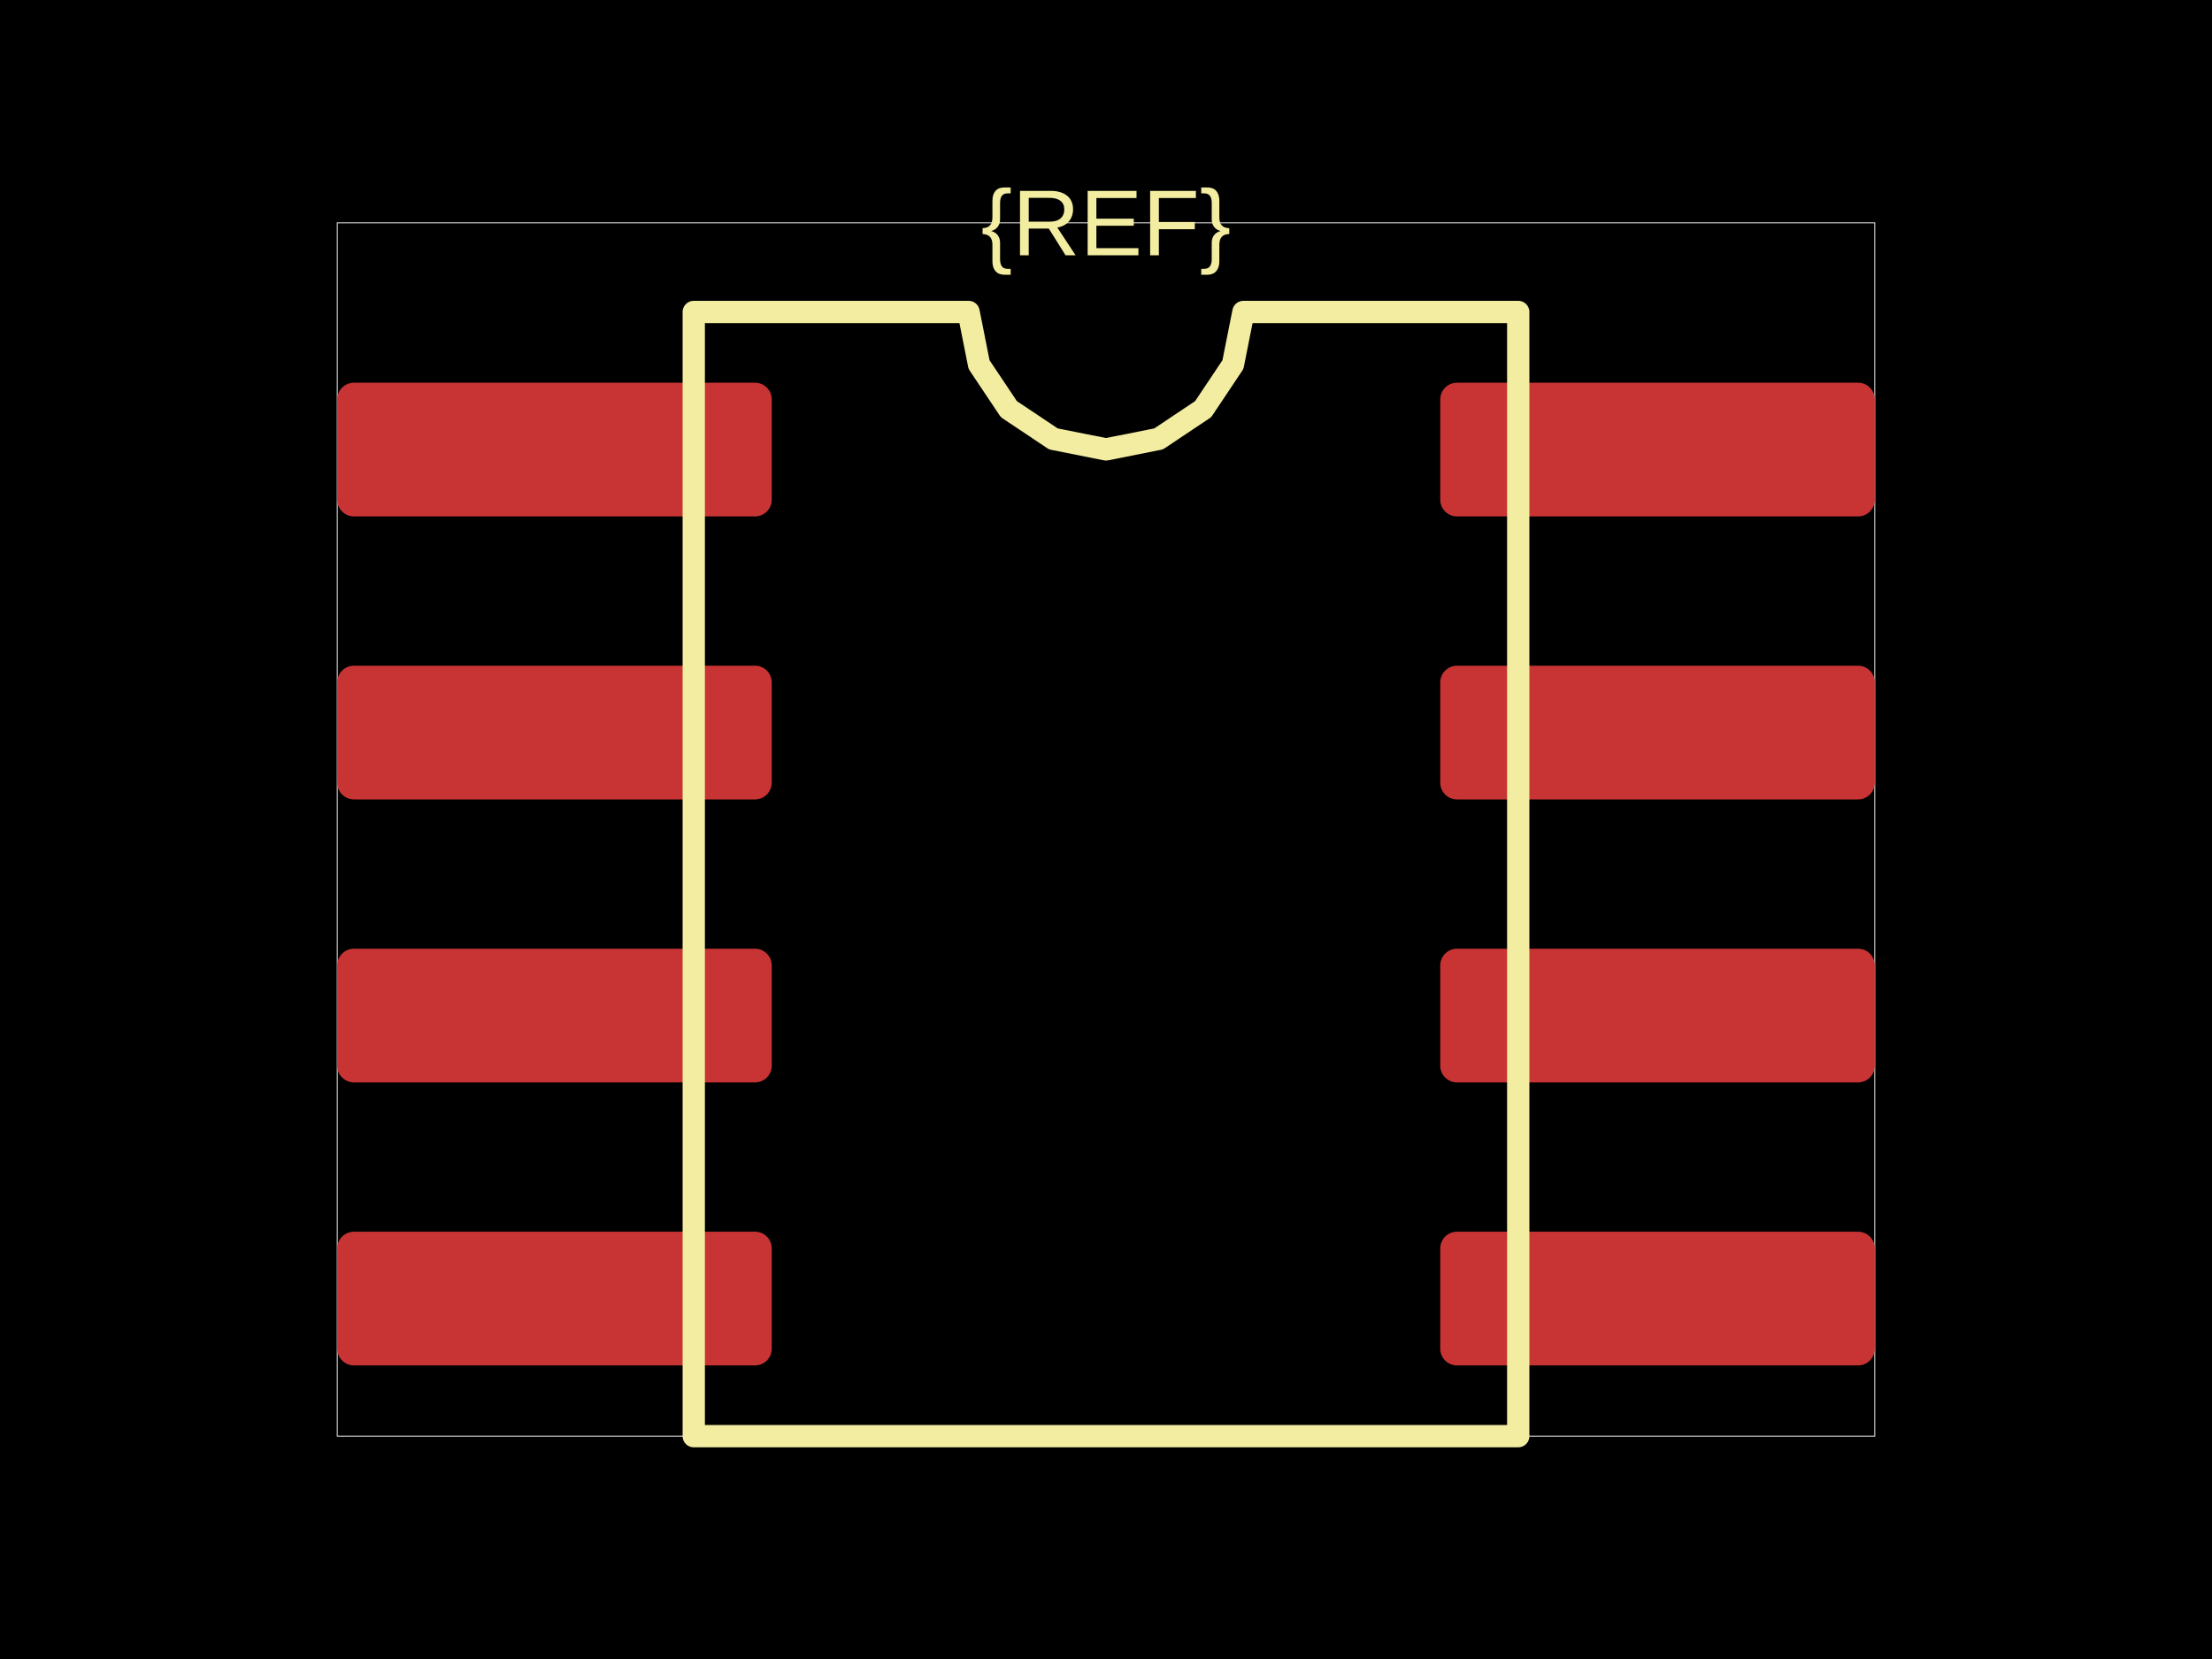
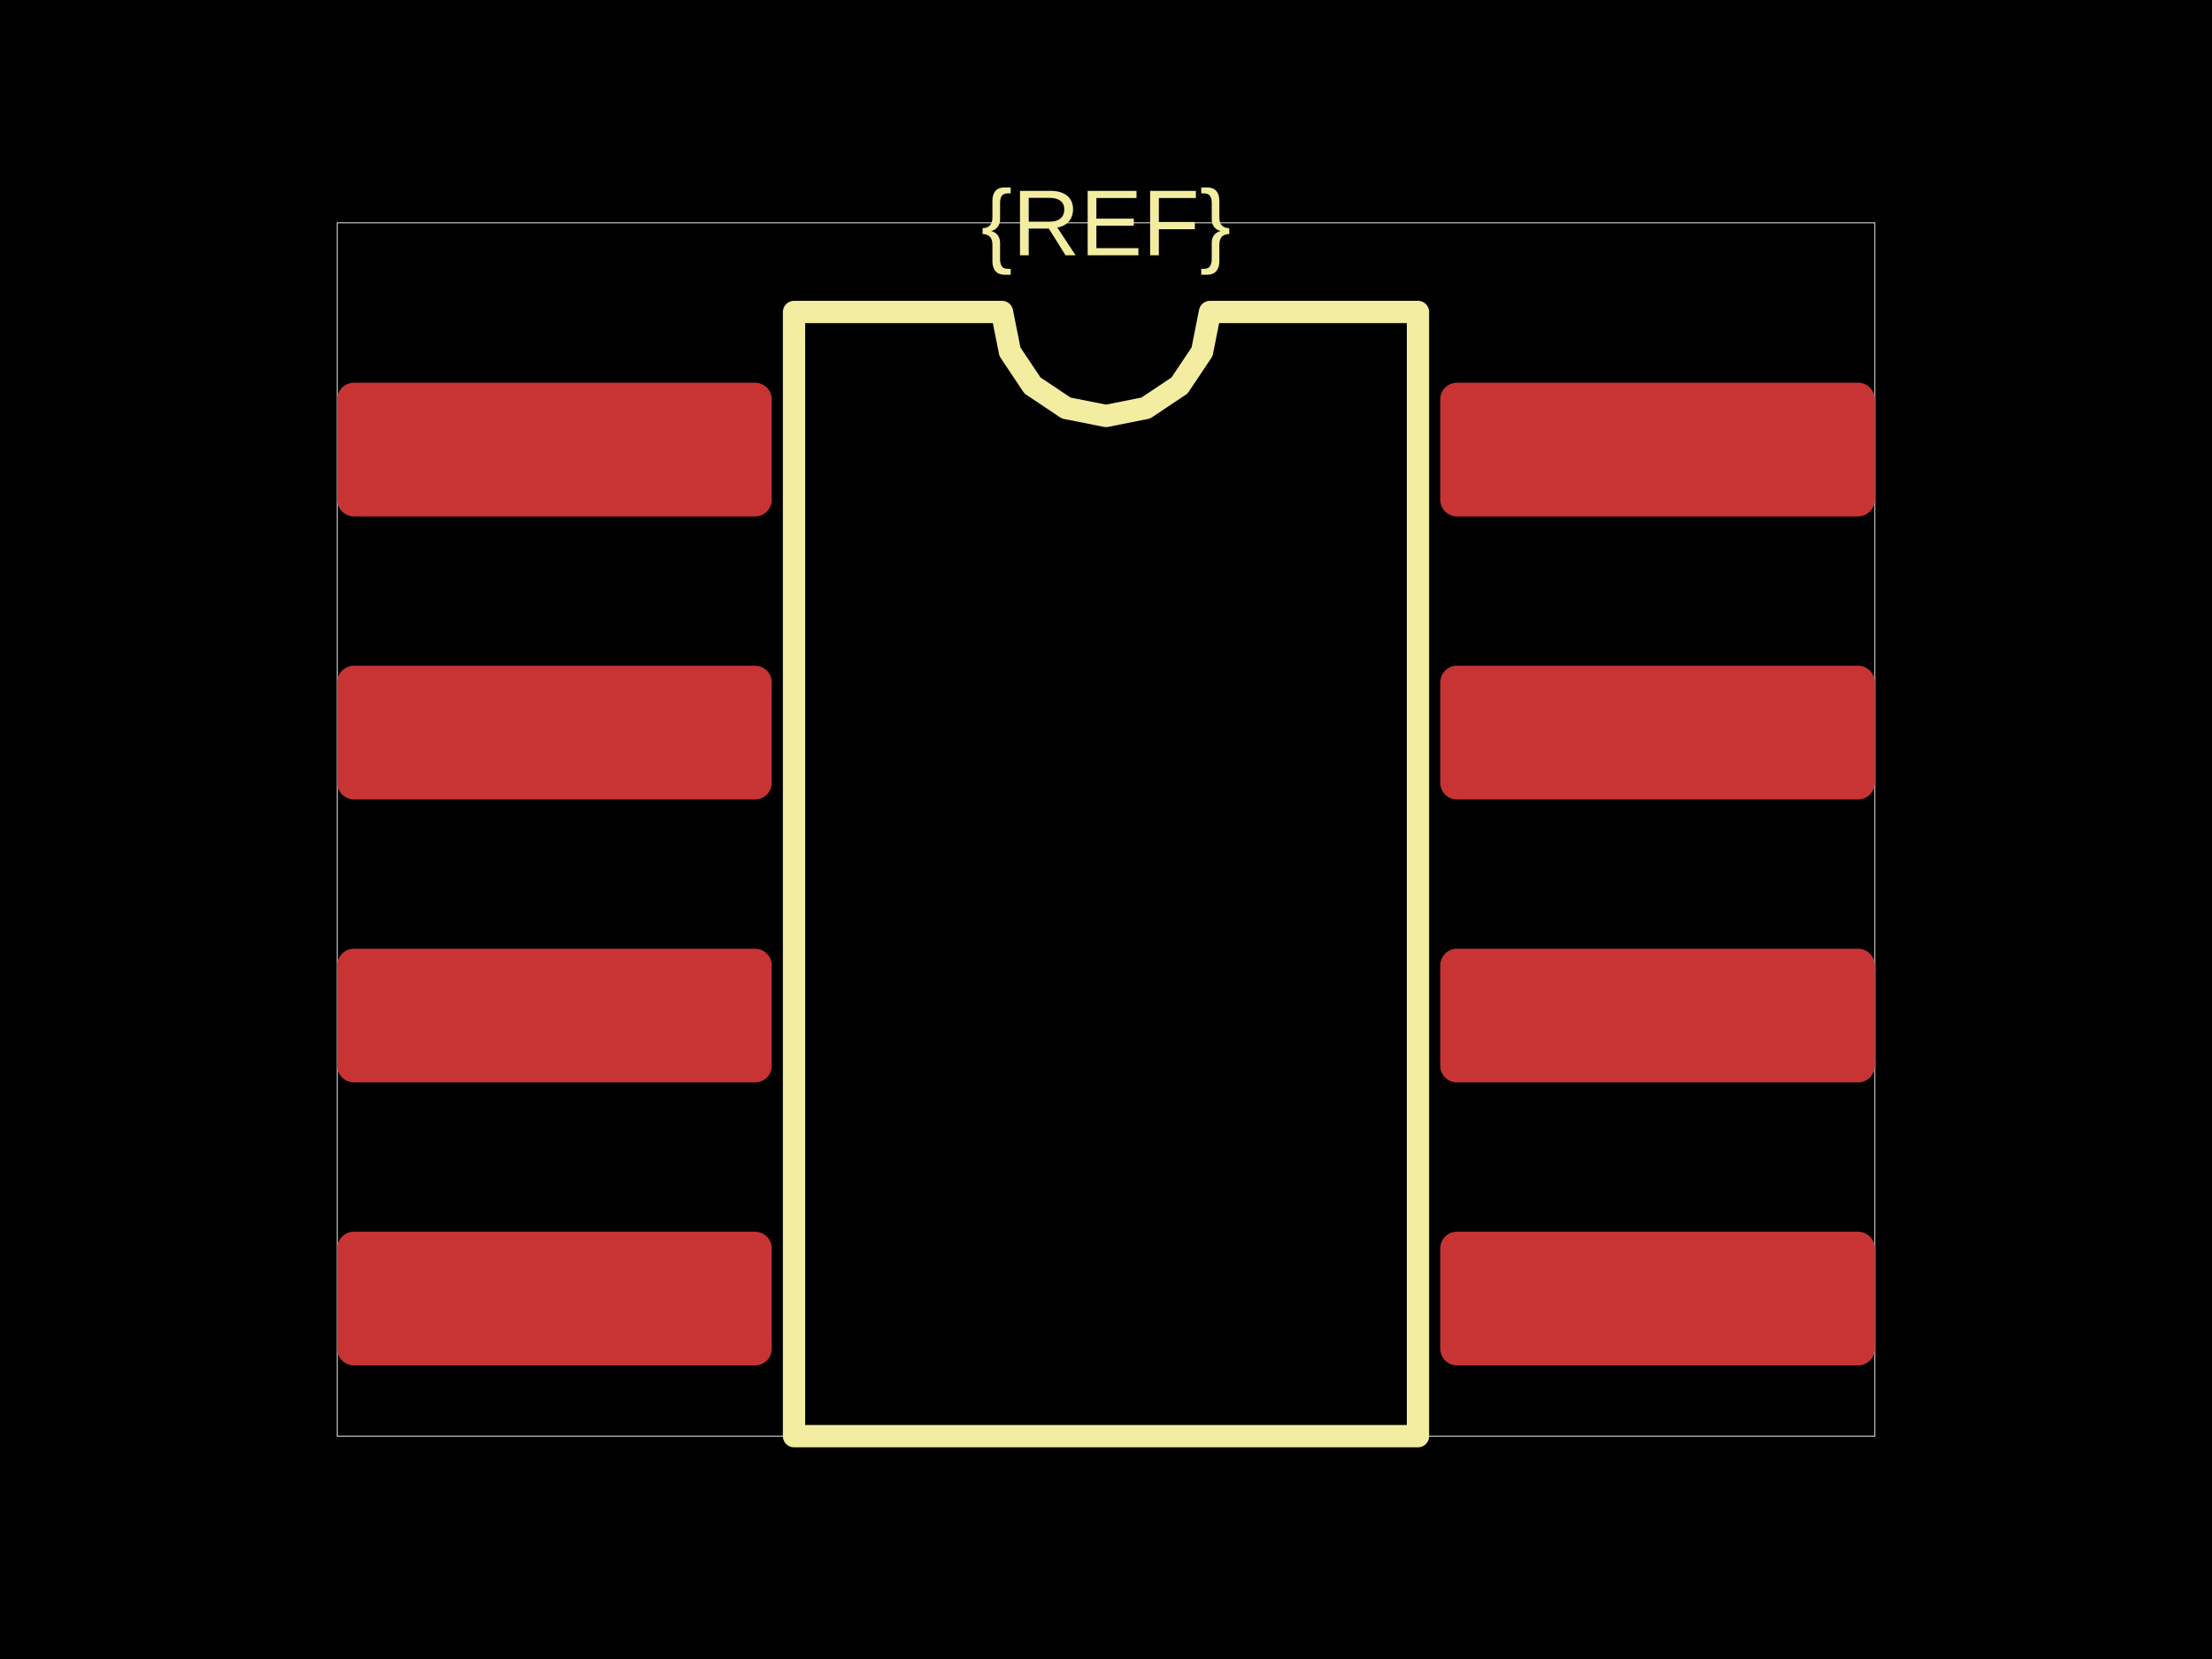
<svg xmlns="http://www.w3.org/2000/svg" width="800" height="600">
  <style />
  <rect class="boundary" x="0" y="0" fill="#000" width="800" height="600" data-type="pcb_background" data-pcb-layer="global" />
  <rect class="pcb-boundary" fill="none" stroke="#fff" stroke-width="0.3" x="121.961" y="80.591" width="556.078" height="438.818" data-type="pcb_boundary" data-pcb-layer="global" />
  <rect class="pcb-pad" fill="rgb(200, 52, 52)" x="121.961" y="138.415" width="157.152" height="48.355" data-type="pcb_smtpad" data-pcb-layer="top" rx="6.044" ry="6.044" />
  <rect class="pcb-pad" fill="rgb(200, 52, 52)" x="121.961" y="240.766" width="157.152" height="48.355" data-type="pcb_smtpad" data-pcb-layer="top" rx="6.044" ry="6.044" />
  <rect class="pcb-pad" fill="rgb(200, 52, 52)" x="121.961" y="343.116" width="157.152" height="48.355" data-type="pcb_smtpad" data-pcb-layer="top" rx="6.044" ry="6.044" />
  <rect class="pcb-pad" fill="rgb(200, 52, 52)" x="121.961" y="445.467" width="157.152" height="48.355" data-type="pcb_smtpad" data-pcb-layer="top" rx="6.044" ry="6.044" />
  <rect class="pcb-pad" fill="rgb(200, 52, 52)" x="520.887" y="445.467" width="157.152" height="48.355" data-type="pcb_smtpad" data-pcb-layer="top" rx="6.044" ry="6.044" />
  <rect class="pcb-pad" fill="rgb(200, 52, 52)" x="520.887" y="343.116" width="157.152" height="48.355" data-type="pcb_smtpad" data-pcb-layer="top" rx="6.044" ry="6.044" />
  <rect class="pcb-pad" fill="rgb(200, 52, 52)" x="520.887" y="240.766" width="157.152" height="48.355" data-type="pcb_smtpad" data-pcb-layer="top" rx="6.044" ry="6.044" />
  <rect class="pcb-pad" fill="rgb(200, 52, 52)" x="520.887" y="138.415" width="157.152" height="48.355" data-type="pcb_smtpad" data-pcb-layer="top" rx="6.044" ry="6.044" />
-   <path class="pcb-silkscreen pcb-silkscreen-top" d="M 250.907 519.409 L 250.907 112.827 L 350.302 112.827 L 354.085 131.846 L 364.858 147.969 L 380.981 158.742 L 400 162.525 L 419.019 158.742 L 435.142 147.969 L 445.915 131.846 L 449.698 112.827 L 549.093 112.827 L 549.093 519.409 L 250.907 519.409 Z" fill="none" stroke="#f2eda1" stroke-width="8.059" stroke-linecap="round" stroke-linejoin="round" data-pcb-component-id="" data-pcb-silkscreen-path-id="silkscreen_path_1" data-type="pcb_silkscreen_path" data-pcb-layer="top" />
+   <path class="pcb-silkscreen pcb-silkscreen-top" d="M 287.173 519.409 L 287.173 112.827 L 362.391 112.827 L 365.254 127.22 L 373.406 139.421 L 385.608 147.574 L 400 150.437 L 414.392 147.574 L 426.594 139.421 L 434.746 127.22 L 437.609 112.827 L 512.827 112.827 L 512.827 519.409 L 287.173 519.409 Z" fill="none" stroke="#f2eda1" stroke-width="8.059" stroke-linecap="round" stroke-linejoin="round" data-pcb-component-id="" data-pcb-silkscreen-path-id="silkscreen_path_1" data-type="pcb_silkscreen_path" data-pcb-layer="top" />
  <text x="0" y="0" dx="0" dy="0" fill="#f2eda1" font-family="Arial, sans-serif" font-size="33.882" text-anchor="middle" dominant-baseline="central" transform="matrix(1,0,0,1,400,80.591)" class="pcb-silkscreen-text pcb-silkscreen-top" data-pcb-silkscreen-text-id="silkscreen_text_1" stroke="none" data-type="pcb_silkscreen_text" data-pcb-layer="top">{REF}</text>
</svg>
